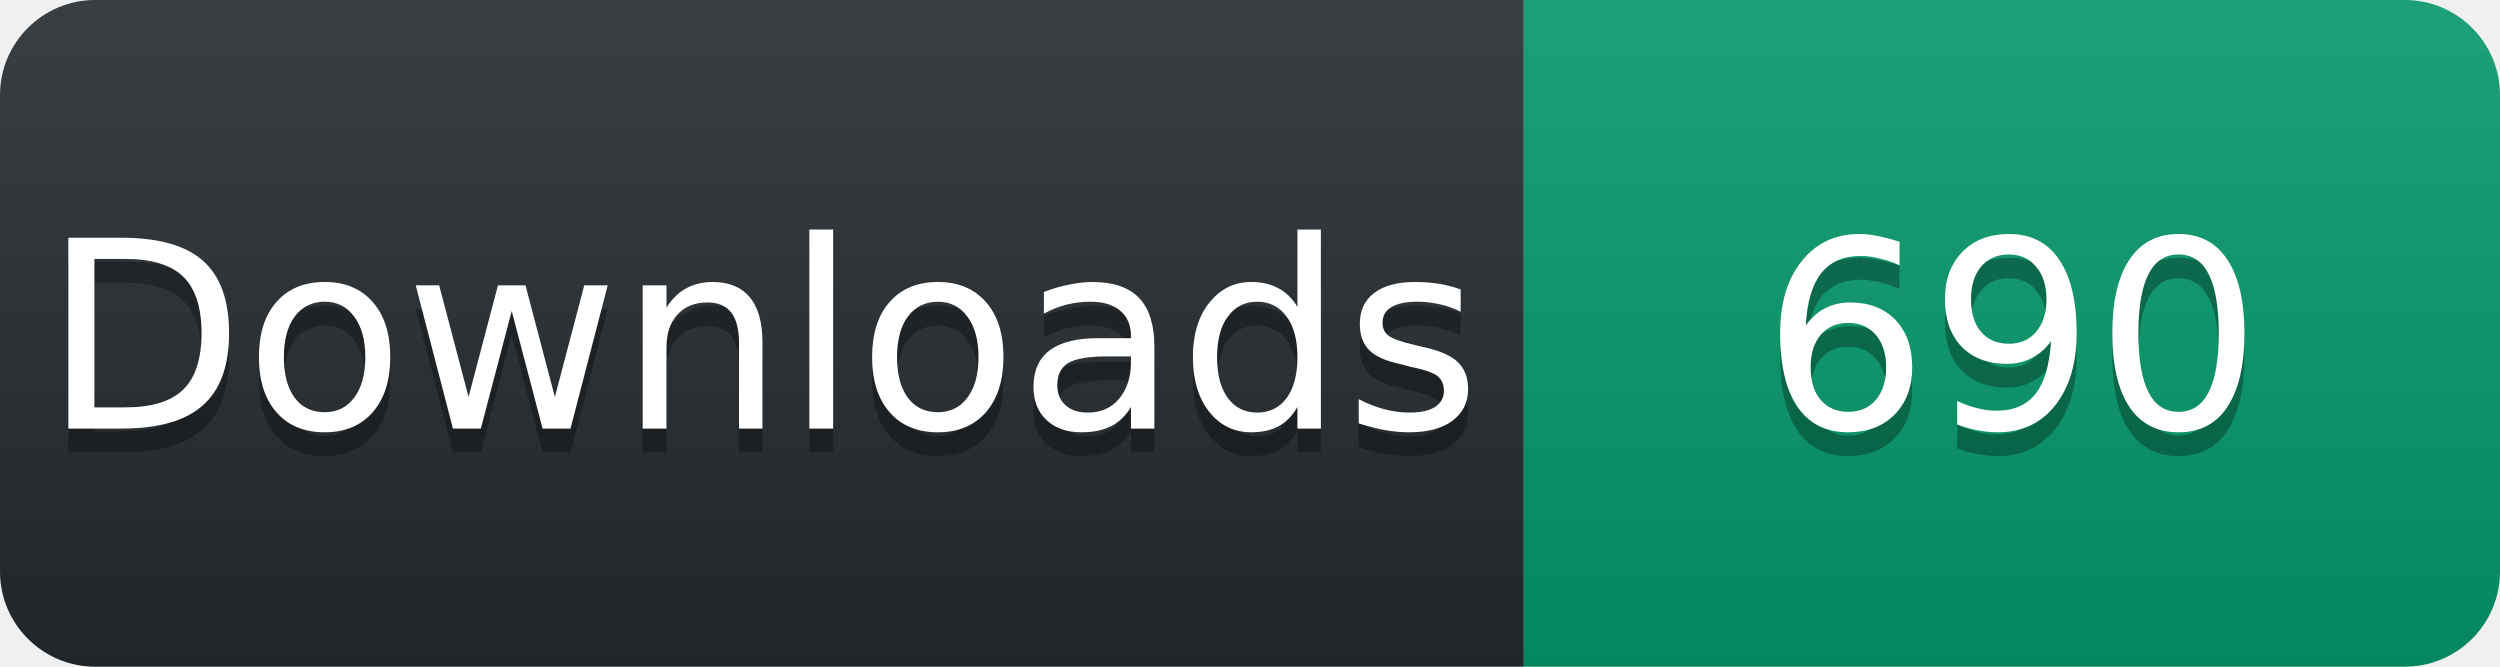
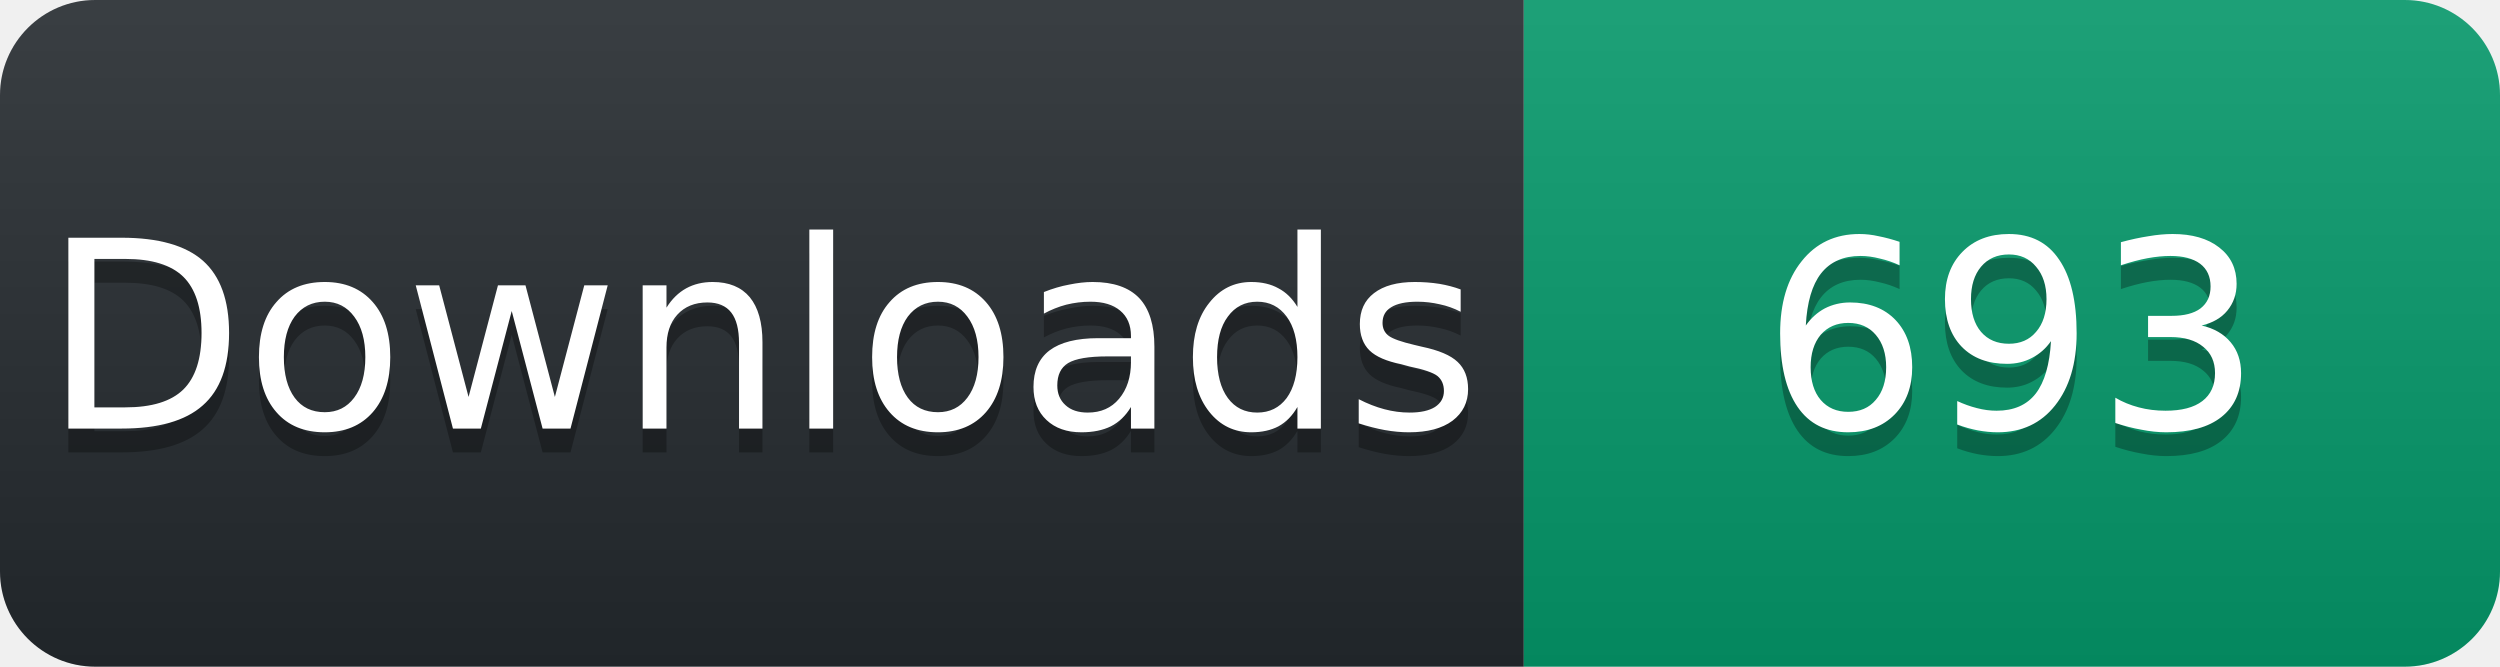
<svg xmlns="http://www.w3.org/2000/svg" width="105" height="28" viewBox="0 0 105 28">
  <linearGradient id="s" x2="0" y2="100%">
    <stop offset="0" stop-color="#fff" stop-opacity=".1" />
    <stop offset="1" stop-opacity=".1" />
  </linearGradient>
  <clipPath id="r">
    <rect width="105" height="28" rx="4" fill="#fff" />
  </clipPath>
  <g clip-path="url(#r)">
    <rect width="64" height="28" fill="#24292e" />
    <rect x="64" width="41" height="28" fill="#059669" />
    <rect width="105" height="28" fill="url(#s)" />
  </g>
  <g fill="#fff" text-anchor="middle" font-family="Verdana,Geneva,DejaVu Sans,sans-serif" font-size="11">
    <text x="32" y="19" fill="#010101" fill-opacity=".3">Downloads</text>
    <text x="32" y="18">Downloads</text>
-     <text x="84.5" y="19" fill="#010101" fill-opacity=".3">690</text>
-     <text x="84.5" y="18">690</text>
+     <text x="84.5" y="19" fill="#010101" fill-opacity=".3">693</text>
+     <text x="84.5" y="18">693</text>
  </g>
</svg>
